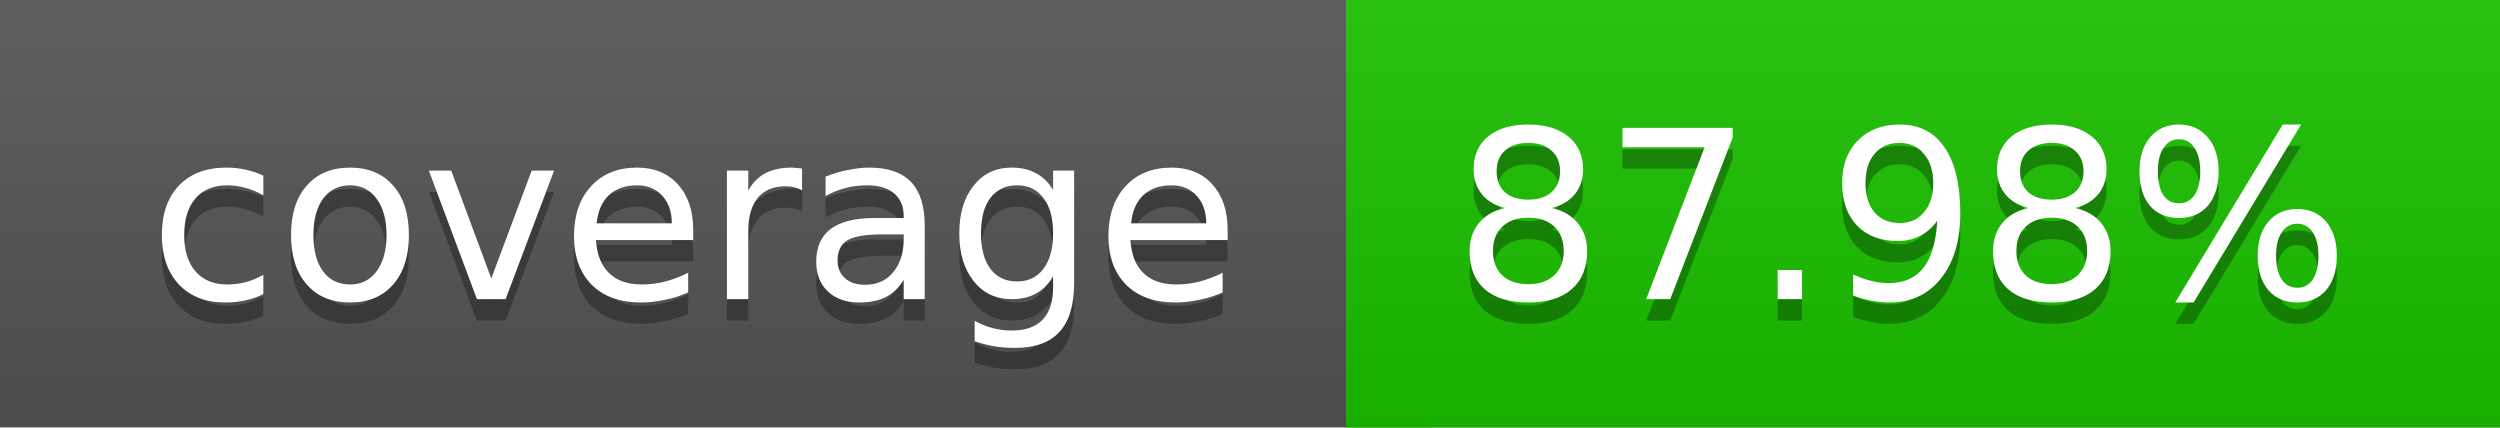
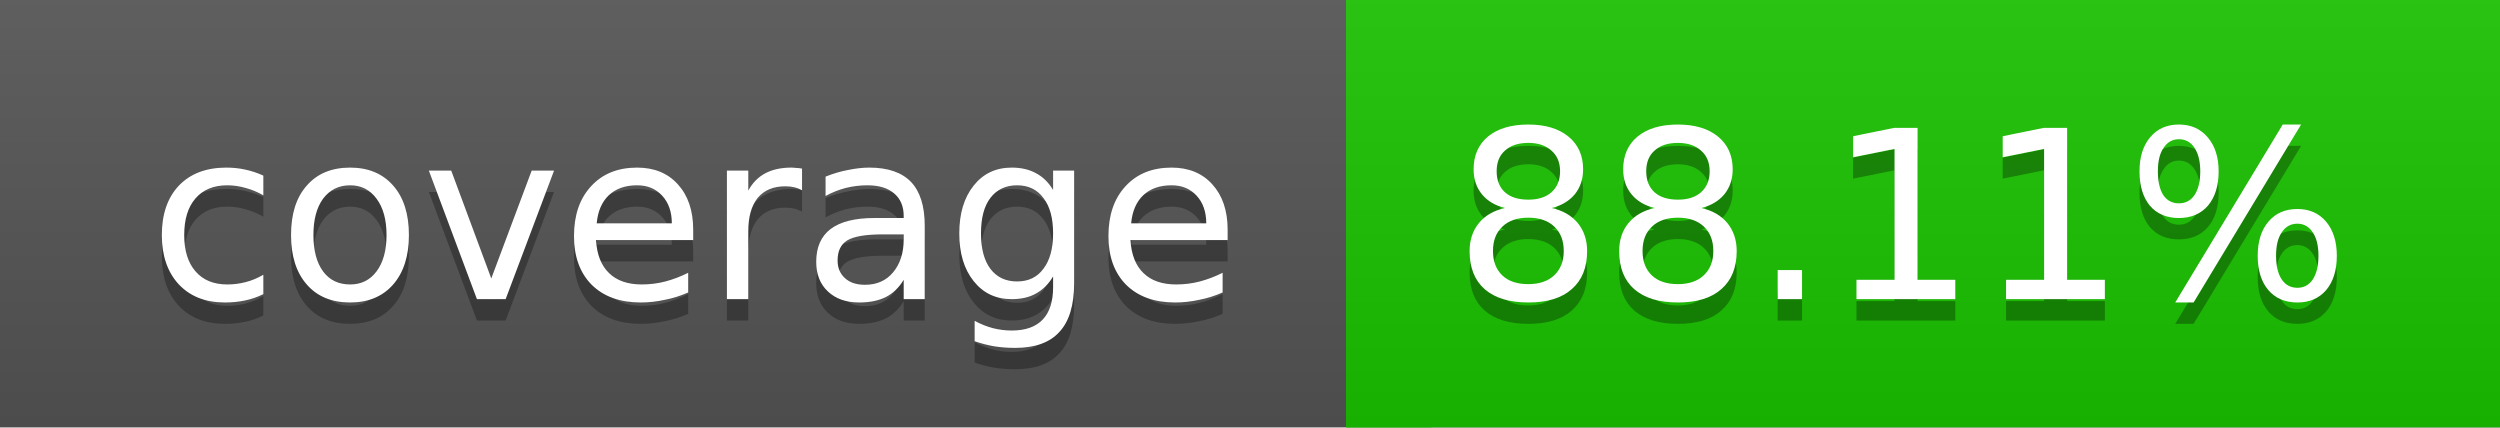
<svg xmlns="http://www.w3.org/2000/svg" width="117" height="20">
  <linearGradient id="a" x2="0" y2="100%">
    <stop offset="0" stop-color="#bbb" stop-opacity=".1" />
    <stop offset="1" stop-opacity=".1" />
  </linearGradient>
  <rect rx="0" width="117" height="20" fill="#555" />
-   <rect rx="0" x="63" width="54" height="20" fill="#1bc200" />
-   <path fill="#1bc200" d="M63 0h4v20h-4z" />
+   <rect rx="0" x="63" width="54" height="20" fill="#1ac300" />
+   <path fill="#1ac300" d="M63 0h4v20h-4z" />
  <rect rx="0" width="117" height="20" fill="url(#a)" />
  <g fill="#fff" text-anchor="middle" font-family="DejaVu Sans,Verdana,Geneva,sans-serif" font-size="11">
    <text x="32.5" y="15" fill="#010101" fill-opacity=".3">coverage</text>
    <text x="32.5" y="14">coverage</text>
-     <text x="89" y="15" fill="#010101" fill-opacity=".3">87.98%</text>
-     <text x="89" y="14">87.98%</text>
+     <text x="89" y="15" fill="#010101" fill-opacity=".3">88.11%</text>
+     <text x="89" y="14">88.11%</text>
  </g>
</svg>
